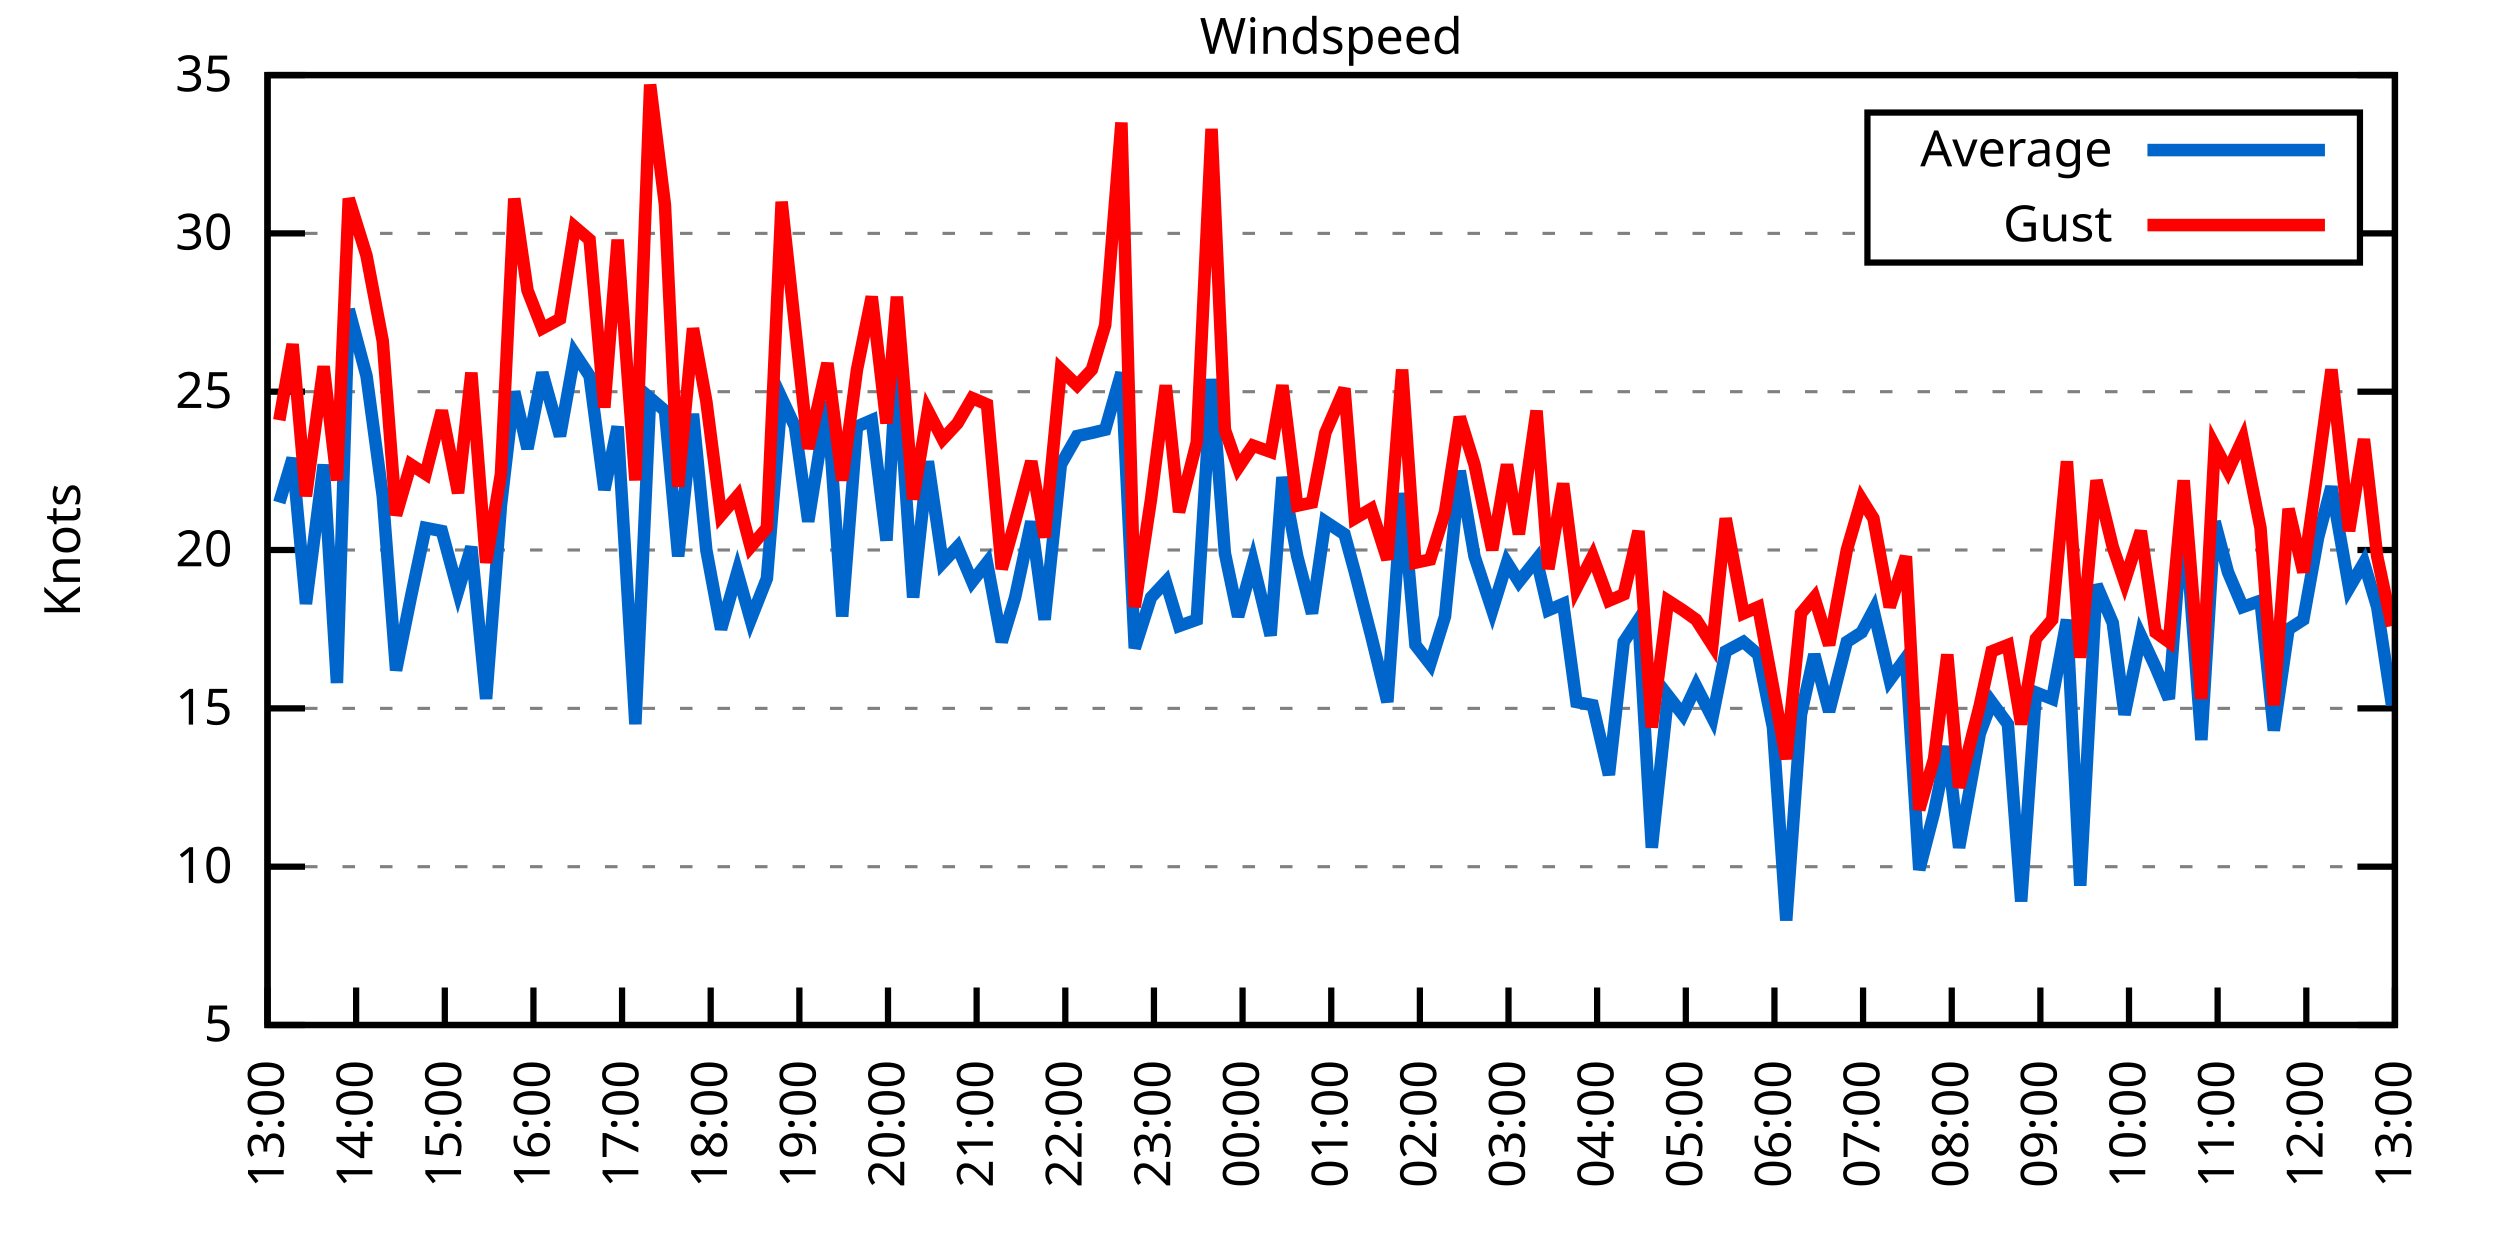
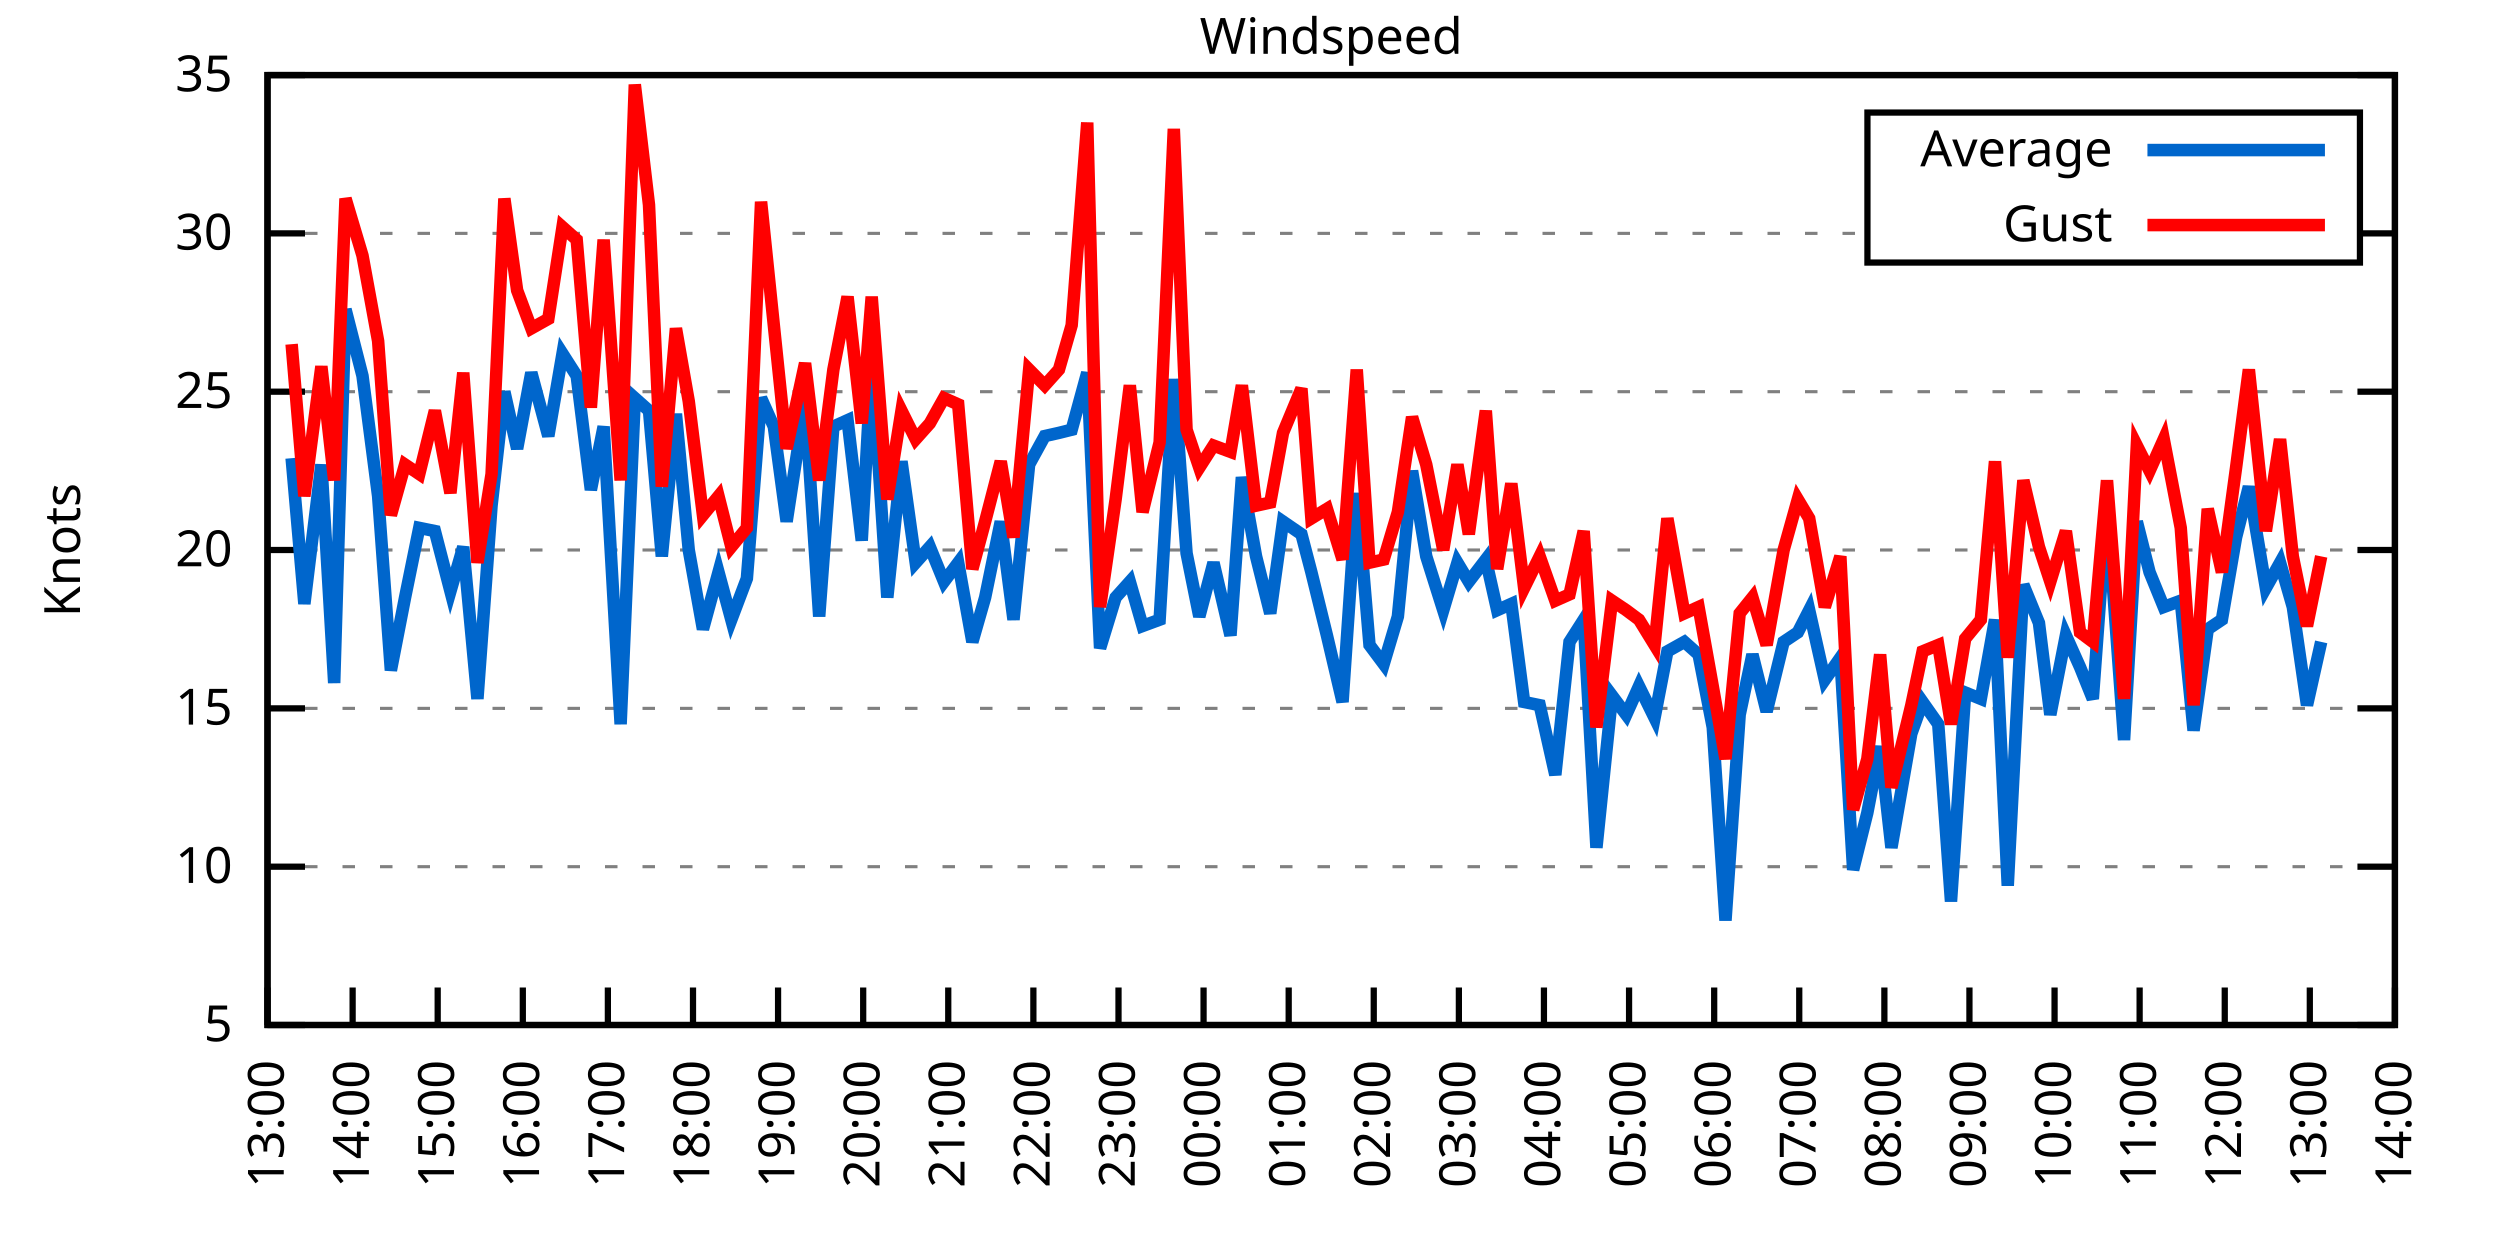
<svg xmlns="http://www.w3.org/2000/svg" xmlns:xlink="http://www.w3.org/1999/xlink" width="400" height="200" viewBox="0 0 400 200">
  <g id="gnuplot_canvas">
    <rect x="0" y="0" width="400" height="200" fill="none" />
    <defs>
      <circle id="gpDot" r="0.5" stroke-width="0.5" stroke="currentColor" />
      <path id="gpPt0" stroke-width="0.333" stroke="currentColor" d="M-1,0 h2 M0,-1 v2" />
      <path id="gpPt1" stroke-width="0.333" stroke="currentColor" d="M-1,-1 L1,1 M1,-1 L-1,1" />
      <path id="gpPt2" stroke-width="0.333" stroke="currentColor" d="M-1,0 L1,0 M0,-1 L0,1 M-1,-1 L1,1 M-1,1 L1,-1" />
      <rect id="gpPt3" stroke-width="0.333" stroke="currentColor" x="-1" y="-1" width="2" height="2" />
      <rect id="gpPt4" stroke-width="0.333" stroke="currentColor" fill="currentColor" x="-1" y="-1" width="2" height="2" />
      <circle id="gpPt5" stroke-width="0.333" stroke="currentColor" cx="0" cy="0" r="1" />
      <use xlink:href="#gpPt5" id="gpPt6" fill="currentColor" stroke="none" />
      <path id="gpPt7" stroke-width="0.333" stroke="currentColor" d="M0,-1.33 L-1.33,0.67 L1.33,0.67 z" />
      <use xlink:href="#gpPt7" id="gpPt8" fill="currentColor" stroke="none" />
      <use xlink:href="#gpPt7" id="gpPt9" stroke="currentColor" transform="rotate(180)" />
      <use xlink:href="#gpPt9" id="gpPt10" fill="currentColor" stroke="none" />
      <use xlink:href="#gpPt3" id="gpPt11" stroke="currentColor" transform="rotate(45)" />
      <use xlink:href="#gpPt11" id="gpPt12" fill="currentColor" stroke="none" />
      <path id="gpPt13" stroke-width="0.333" stroke="currentColor" d="M0,1.330 L1.265,0.411 L0.782,-1.067 L-0.782,-1.076 L-1.265,0.411 z" />
      <use xlink:href="#gpPt13" id="gpPt14" fill="currentColor" stroke="none" />
      <filter id="textbox" filterUnits="objectBoundingBox" x="0" y="0" height="1" width="1">
        <feFlood flood-color="white" flood-opacity="1" result="bgnd" />
        <feComposite in="SourceGraphic" in2="bgnd" operator="atop" />
      </filter>
      <filter id="greybox" filterUnits="objectBoundingBox" x="0" y="0" height="1" width="1">
        <feFlood flood-color="lightgrey" flood-opacity="1" result="grey" />
        <feComposite in="SourceGraphic" in2="grey" operator="atop" />
      </filter>
    </defs>
    <g fill="none" color="white" stroke="currentColor" stroke-width="1.00" stroke-linecap="butt" stroke-linejoin="miter">
</g>
    <g fill="none" color="black" stroke="currentColor" stroke-width="1.00" stroke-linecap="butt" stroke-linejoin="miter">
      <g stroke="none" shape-rendering="crispEdges">
        <polygon fill="rgb(255, 255, 255)" points="42.80,164.00 383.18,164.00 383.18,12.02 42.80,12.02 " />
      </g>
    </g>
    <g fill="none" color="black" stroke="currentColor" stroke-width="1.00" stroke-linecap="butt" stroke-linejoin="miter">
</g>
    <g fill="none" color="black" stroke="black" stroke-width="0.50" stroke-linecap="butt" stroke-linejoin="miter">
</g>
    <g fill="none" color="gray" stroke="currentColor" stroke-width="0.50" stroke-linecap="butt" stroke-linejoin="miter">
      <path stroke="gray" stroke-dasharray="2,4" class="gridline" d="M42.80,164.00 L383.19,164.00  " />
    </g>
    <g fill="none" color="gray" stroke="gray" stroke-width="1.00" stroke-linecap="butt" stroke-linejoin="miter">
</g>
    <g fill="none" color="black" stroke="currentColor" stroke-width="1.00" stroke-linecap="butt" stroke-linejoin="miter">
      <path stroke="black" d="M42.80,164.00 L48.80,164.00 M383.19,164.00 L377.19,164.00  " />
      <g transform="translate(37.20,166.60)" stroke="none" fill="black" font-family="Sans" font-size="8.00" text-anchor="end">
        <text>
          <tspan font-family="Sans"> 5</tspan>
        </text>
      </g>
    </g>
    <g fill="none" color="black" stroke="currentColor" stroke-width="1.00" stroke-linecap="butt" stroke-linejoin="miter">
</g>
    <g fill="none" color="black" stroke="black" stroke-width="0.50" stroke-linecap="butt" stroke-linejoin="miter">
</g>
    <g fill="none" color="gray" stroke="currentColor" stroke-width="0.50" stroke-linecap="butt" stroke-linejoin="miter">
      <path stroke="gray" stroke-dasharray="2,4" class="gridline" d="M42.80,138.67 L383.19,138.67  " />
    </g>
    <g fill="none" color="gray" stroke="gray" stroke-width="1.00" stroke-linecap="butt" stroke-linejoin="miter">
</g>
    <g fill="none" color="black" stroke="currentColor" stroke-width="1.00" stroke-linecap="butt" stroke-linejoin="miter">
      <path stroke="black" d="M42.80,138.67 L48.80,138.67 M383.19,138.67 L377.19,138.67  " />
      <g transform="translate(37.20,141.27)" stroke="none" fill="black" font-family="Sans" font-size="8.00" text-anchor="end">
        <text>
          <tspan font-family="Sans"> 10</tspan>
        </text>
      </g>
    </g>
    <g fill="none" color="black" stroke="currentColor" stroke-width="1.00" stroke-linecap="butt" stroke-linejoin="miter">
</g>
    <g fill="none" color="black" stroke="black" stroke-width="0.50" stroke-linecap="butt" stroke-linejoin="miter">
</g>
    <g fill="none" color="gray" stroke="currentColor" stroke-width="0.50" stroke-linecap="butt" stroke-linejoin="miter">
      <path stroke="gray" stroke-dasharray="2,4" class="gridline" d="M42.80,113.34 L383.19,113.34  " />
    </g>
    <g fill="none" color="gray" stroke="gray" stroke-width="1.00" stroke-linecap="butt" stroke-linejoin="miter">
</g>
    <g fill="none" color="black" stroke="currentColor" stroke-width="1.00" stroke-linecap="butt" stroke-linejoin="miter">
      <path stroke="black" d="M42.80,113.34 L48.80,113.34 M383.19,113.34 L377.19,113.34  " />
      <g transform="translate(37.20,115.94)" stroke="none" fill="black" font-family="Sans" font-size="8.00" text-anchor="end">
        <text>
          <tspan font-family="Sans"> 15</tspan>
        </text>
      </g>
    </g>
    <g fill="none" color="black" stroke="currentColor" stroke-width="1.00" stroke-linecap="butt" stroke-linejoin="miter">
</g>
    <g fill="none" color="black" stroke="black" stroke-width="0.50" stroke-linecap="butt" stroke-linejoin="miter">
</g>
    <g fill="none" color="gray" stroke="currentColor" stroke-width="0.50" stroke-linecap="butt" stroke-linejoin="miter">
      <path stroke="gray" stroke-dasharray="2,4" class="gridline" d="M42.80,88.00 L383.19,88.00  " />
    </g>
    <g fill="none" color="gray" stroke="gray" stroke-width="1.00" stroke-linecap="butt" stroke-linejoin="miter">
</g>
    <g fill="none" color="black" stroke="currentColor" stroke-width="1.00" stroke-linecap="butt" stroke-linejoin="miter">
      <path stroke="black" d="M42.80,88.00 L48.80,88.00 M383.19,88.00 L377.19,88.00  " />
      <g transform="translate(37.20,90.60)" stroke="none" fill="black" font-family="Sans" font-size="8.00" text-anchor="end">
        <text>
          <tspan font-family="Sans"> 20</tspan>
        </text>
      </g>
    </g>
    <g fill="none" color="black" stroke="currentColor" stroke-width="1.00" stroke-linecap="butt" stroke-linejoin="miter">
</g>
    <g fill="none" color="black" stroke="black" stroke-width="0.50" stroke-linecap="butt" stroke-linejoin="miter">
</g>
    <g fill="none" color="gray" stroke="currentColor" stroke-width="0.50" stroke-linecap="butt" stroke-linejoin="miter">
      <path stroke="gray" stroke-dasharray="2,4" class="gridline" d="M42.80,62.67 L383.19,62.67  " />
    </g>
    <g fill="none" color="gray" stroke="gray" stroke-width="1.00" stroke-linecap="butt" stroke-linejoin="miter">
</g>
    <g fill="none" color="black" stroke="currentColor" stroke-width="1.00" stroke-linecap="butt" stroke-linejoin="miter">
      <path stroke="black" d="M42.80,62.67 L48.80,62.67 M383.19,62.67 L377.19,62.67  " />
      <g transform="translate(37.20,65.27)" stroke="none" fill="black" font-family="Sans" font-size="8.00" text-anchor="end">
        <text>
          <tspan font-family="Sans"> 25</tspan>
        </text>
      </g>
    </g>
    <g fill="none" color="black" stroke="currentColor" stroke-width="1.00" stroke-linecap="butt" stroke-linejoin="miter">
</g>
    <g fill="none" color="black" stroke="black" stroke-width="0.50" stroke-linecap="butt" stroke-linejoin="miter">
</g>
    <g fill="none" color="gray" stroke="currentColor" stroke-width="0.50" stroke-linecap="butt" stroke-linejoin="miter">
      <path stroke="gray" stroke-dasharray="2,4" class="gridline" d="M42.80,37.34 L298.79,37.34 M377.59,37.34 L383.19,37.34  " />
    </g>
    <g fill="none" color="gray" stroke="gray" stroke-width="1.00" stroke-linecap="butt" stroke-linejoin="miter">
</g>
    <g fill="none" color="black" stroke="currentColor" stroke-width="1.00" stroke-linecap="butt" stroke-linejoin="miter">
      <path stroke="black" d="M42.80,37.34 L48.80,37.34 M383.19,37.34 L377.19,37.34  " />
      <g transform="translate(37.20,39.94)" stroke="none" fill="black" font-family="Sans" font-size="8.00" text-anchor="end">
        <text>
          <tspan font-family="Sans"> 30</tspan>
        </text>
      </g>
    </g>
    <g fill="none" color="black" stroke="currentColor" stroke-width="1.00" stroke-linecap="butt" stroke-linejoin="miter">
</g>
    <g fill="none" color="black" stroke="black" stroke-width="0.50" stroke-linecap="butt" stroke-linejoin="miter">
</g>
    <g fill="none" color="gray" stroke="currentColor" stroke-width="0.50" stroke-linecap="butt" stroke-linejoin="miter">
      <path stroke="gray" stroke-dasharray="2,4" class="gridline" d="M42.80,12.01 L383.19,12.01  " />
    </g>
    <g fill="none" color="gray" stroke="gray" stroke-width="1.00" stroke-linecap="butt" stroke-linejoin="miter">
</g>
    <g fill="none" color="black" stroke="currentColor" stroke-width="1.00" stroke-linecap="butt" stroke-linejoin="miter">
      <path stroke="black" d="M42.80,12.01 L48.80,12.01 M383.19,12.01 L377.19,12.01  " />
      <g transform="translate(37.20,14.61)" stroke="none" fill="black" font-family="Sans" font-size="8.00" text-anchor="end">
        <text>
          <tspan font-family="Sans"> 35</tspan>
        </text>
      </g>
    </g>
    <g fill="none" color="black" stroke="currentColor" stroke-width="1.00" stroke-linecap="butt" stroke-linejoin="miter">
      <path stroke="black" d="M42.80,164.00 L42.80,158.00  " />
      <g transform="translate(45.40,169.60) rotate(270.00)" stroke="none" fill="black" font-family="Sans" font-size="8.00" text-anchor="end">
        <text>
          <tspan font-family="Sans">13:00</tspan>
        </text>
      </g>
    </g>
    <g fill="none" color="black" stroke="currentColor" stroke-width="1.00" stroke-linecap="butt" stroke-linejoin="miter">
-       <path stroke="black" d="M56.98,164.00 L56.98,158.00  " />
-       <g transform="translate(59.58,169.60) rotate(270.00)" stroke="none" fill="black" font-family="Sans" font-size="8.00" text-anchor="end">
+       <path stroke="black" d="M56.42,164.00 L56.42,158.00  " />
+       <g transform="translate(59.02,169.60) rotate(270.00)" stroke="none" fill="black" font-family="Sans" font-size="8.00" text-anchor="end">
        <text>
          <tspan font-family="Sans">14:00</tspan>
        </text>
      </g>
    </g>
    <g fill="none" color="black" stroke="currentColor" stroke-width="1.00" stroke-linecap="butt" stroke-linejoin="miter">
-       <path stroke="black" d="M71.17,164.00 L71.17,158.00  " />
-       <g transform="translate(73.77,169.60) rotate(270.00)" stroke="none" fill="black" font-family="Sans" font-size="8.00" text-anchor="end">
+       <path stroke="black" d="M70.03,164.00 L70.03,158.00  " />
+       <g transform="translate(72.63,169.60) rotate(270.00)" stroke="none" fill="black" font-family="Sans" font-size="8.00" text-anchor="end">
        <text>
          <tspan font-family="Sans">15:00</tspan>
        </text>
      </g>
    </g>
    <g fill="none" color="black" stroke="currentColor" stroke-width="1.00" stroke-linecap="butt" stroke-linejoin="miter">
-       <path stroke="black" d="M85.35,164.00 L85.35,158.00  " />
-       <g transform="translate(87.95,169.60) rotate(270.00)" stroke="none" fill="black" font-family="Sans" font-size="8.00" text-anchor="end">
+       <path stroke="black" d="M83.65,164.00 L83.65,158.00  " />
+       <g transform="translate(86.25,169.60) rotate(270.00)" stroke="none" fill="black" font-family="Sans" font-size="8.00" text-anchor="end">
        <text>
          <tspan font-family="Sans">16:00</tspan>
        </text>
      </g>
    </g>
    <g fill="none" color="black" stroke="currentColor" stroke-width="1.00" stroke-linecap="butt" stroke-linejoin="miter">
-       <path stroke="black" d="M99.53,164.00 L99.53,158.00  " />
-       <g transform="translate(102.13,169.60) rotate(270.00)" stroke="none" fill="black" font-family="Sans" font-size="8.00" text-anchor="end">
+       <path stroke="black" d="M97.26,164.00 L97.26,158.00  " />
+       <g transform="translate(99.86,169.60) rotate(270.00)" stroke="none" fill="black" font-family="Sans" font-size="8.00" text-anchor="end">
        <text>
          <tspan font-family="Sans">17:00</tspan>
        </text>
      </g>
    </g>
    <g fill="none" color="black" stroke="currentColor" stroke-width="1.00" stroke-linecap="butt" stroke-linejoin="miter">
-       <path stroke="black" d="M113.71,164.00 L113.71,158.00  " />
-       <g transform="translate(116.31,169.60) rotate(270.00)" stroke="none" fill="black" font-family="Sans" font-size="8.00" text-anchor="end">
+       <path stroke="black" d="M110.88,164.00 L110.88,158.00  " />
+       <g transform="translate(113.48,169.60) rotate(270.00)" stroke="none" fill="black" font-family="Sans" font-size="8.00" text-anchor="end">
        <text>
          <tspan font-family="Sans">18:00</tspan>
        </text>
      </g>
    </g>
    <g fill="none" color="black" stroke="currentColor" stroke-width="1.00" stroke-linecap="butt" stroke-linejoin="miter">
-       <path stroke="black" d="M127.90,164.00 L127.90,158.00  " />
-       <g transform="translate(130.50,169.60) rotate(270.00)" stroke="none" fill="black" font-family="Sans" font-size="8.00" text-anchor="end">
+       <path stroke="black" d="M124.49,164.00 L124.49,158.00  " />
+       <g transform="translate(127.09,169.60) rotate(270.00)" stroke="none" fill="black" font-family="Sans" font-size="8.00" text-anchor="end">
        <text>
          <tspan font-family="Sans">19:00</tspan>
        </text>
      </g>
    </g>
    <g fill="none" color="black" stroke="currentColor" stroke-width="1.00" stroke-linecap="butt" stroke-linejoin="miter">
-       <path stroke="black" d="M142.08,164.00 L142.08,158.00  " />
-       <g transform="translate(144.68,169.60) rotate(270.00)" stroke="none" fill="black" font-family="Sans" font-size="8.00" text-anchor="end">
+       <path stroke="black" d="M138.11,164.00 L138.11,158.00  " />
+       <g transform="translate(140.71,169.60) rotate(270.00)" stroke="none" fill="black" font-family="Sans" font-size="8.00" text-anchor="end">
        <text>
          <tspan font-family="Sans">20:00</tspan>
        </text>
      </g>
    </g>
    <g fill="none" color="black" stroke="currentColor" stroke-width="1.00" stroke-linecap="butt" stroke-linejoin="miter">
-       <path stroke="black" d="M156.26,164.00 L156.26,158.00  " />
-       <g transform="translate(158.86,169.60) rotate(270.00)" stroke="none" fill="black" font-family="Sans" font-size="8.00" text-anchor="end">
+       <path stroke="black" d="M151.72,164.00 L151.72,158.00  " />
+       <g transform="translate(154.32,169.60) rotate(270.00)" stroke="none" fill="black" font-family="Sans" font-size="8.00" text-anchor="end">
        <text>
          <tspan font-family="Sans">21:00</tspan>
        </text>
      </g>
    </g>
    <g fill="none" color="black" stroke="currentColor" stroke-width="1.00" stroke-linecap="butt" stroke-linejoin="miter">
-       <path stroke="black" d="M170.45,164.00 L170.45,158.00  " />
-       <g transform="translate(173.05,169.60) rotate(270.00)" stroke="none" fill="black" font-family="Sans" font-size="8.00" text-anchor="end">
+       <path stroke="black" d="M165.34,164.00 L165.34,158.00  " />
+       <g transform="translate(167.94,169.60) rotate(270.00)" stroke="none" fill="black" font-family="Sans" font-size="8.00" text-anchor="end">
        <text>
          <tspan font-family="Sans">22:00</tspan>
        </text>
      </g>
    </g>
    <g fill="none" color="black" stroke="currentColor" stroke-width="1.00" stroke-linecap="butt" stroke-linejoin="miter">
-       <path stroke="black" d="M184.63,164.00 L184.63,158.00  " />
-       <g transform="translate(187.23,169.60) rotate(270.00)" stroke="none" fill="black" font-family="Sans" font-size="8.00" text-anchor="end">
+       <path stroke="black" d="M178.96,164.00 L178.96,158.00  " />
+       <g transform="translate(181.56,169.60) rotate(270.00)" stroke="none" fill="black" font-family="Sans" font-size="8.00" text-anchor="end">
        <text>
          <tspan font-family="Sans">23:00</tspan>
        </text>
      </g>
    </g>
    <g fill="none" color="black" stroke="currentColor" stroke-width="1.00" stroke-linecap="butt" stroke-linejoin="miter">
-       <path stroke="black" d="M198.81,164.00 L198.81,158.00  " />
-       <g transform="translate(201.41,169.60) rotate(270.00)" stroke="none" fill="black" font-family="Sans" font-size="8.00" text-anchor="end">
+       <path stroke="black" d="M192.57,164.00 L192.57,158.00  " />
+       <g transform="translate(195.17,169.60) rotate(270.00)" stroke="none" fill="black" font-family="Sans" font-size="8.00" text-anchor="end">
        <text>
          <tspan font-family="Sans">00:00</tspan>
        </text>
      </g>
    </g>
    <g fill="none" color="black" stroke="currentColor" stroke-width="1.00" stroke-linecap="butt" stroke-linejoin="miter">
-       <path stroke="black" d="M213.00,164.00 L213.00,158.00  " />
-       <g transform="translate(215.60,169.60) rotate(270.00)" stroke="none" fill="black" font-family="Sans" font-size="8.00" text-anchor="end">
+       <path stroke="black" d="M206.19,164.00 L206.19,158.00  " />
+       <g transform="translate(208.79,169.60) rotate(270.00)" stroke="none" fill="black" font-family="Sans" font-size="8.00" text-anchor="end">
        <text>
          <tspan font-family="Sans">01:00</tspan>
        </text>
      </g>
    </g>
    <g fill="none" color="black" stroke="currentColor" stroke-width="1.00" stroke-linecap="butt" stroke-linejoin="miter">
-       <path stroke="black" d="M227.18,164.00 L227.18,158.00  " />
-       <g transform="translate(229.78,169.60) rotate(270.00)" stroke="none" fill="black" font-family="Sans" font-size="8.00" text-anchor="end">
+       <path stroke="black" d="M219.80,164.00 L219.80,158.00  " />
+       <g transform="translate(222.40,169.60) rotate(270.00)" stroke="none" fill="black" font-family="Sans" font-size="8.00" text-anchor="end">
        <text>
          <tspan font-family="Sans">02:00</tspan>
        </text>
      </g>
    </g>
    <g fill="none" color="black" stroke="currentColor" stroke-width="1.00" stroke-linecap="butt" stroke-linejoin="miter">
-       <path stroke="black" d="M241.36,164.00 L241.36,158.00  " />
-       <g transform="translate(243.96,169.60) rotate(270.00)" stroke="none" fill="black" font-family="Sans" font-size="8.00" text-anchor="end">
+       <path stroke="black" d="M233.42,164.00 L233.42,158.00  " />
+       <g transform="translate(236.02,169.60) rotate(270.00)" stroke="none" fill="black" font-family="Sans" font-size="8.00" text-anchor="end">
        <text>
          <tspan font-family="Sans">03:00</tspan>
        </text>
      </g>
    </g>
    <g fill="none" color="black" stroke="currentColor" stroke-width="1.00" stroke-linecap="butt" stroke-linejoin="miter">
-       <path stroke="black" d="M255.54,164.00 L255.54,158.00  " />
-       <g transform="translate(258.14,169.60) rotate(270.00)" stroke="none" fill="black" font-family="Sans" font-size="8.00" text-anchor="end">
+       <path stroke="black" d="M247.03,164.00 L247.03,158.00  " />
+       <g transform="translate(249.63,169.60) rotate(270.00)" stroke="none" fill="black" font-family="Sans" font-size="8.00" text-anchor="end">
        <text>
          <tspan font-family="Sans">04:00</tspan>
        </text>
      </g>
    </g>
    <g fill="none" color="black" stroke="currentColor" stroke-width="1.00" stroke-linecap="butt" stroke-linejoin="miter">
-       <path stroke="black" d="M269.73,164.00 L269.73,158.00  " />
-       <g transform="translate(272.33,169.60) rotate(270.00)" stroke="none" fill="black" font-family="Sans" font-size="8.00" text-anchor="end">
+       <path stroke="black" d="M260.65,164.00 L260.65,158.00  " />
+       <g transform="translate(263.25,169.60) rotate(270.00)" stroke="none" fill="black" font-family="Sans" font-size="8.00" text-anchor="end">
        <text>
          <tspan font-family="Sans">05:00</tspan>
        </text>
      </g>
    </g>
    <g fill="none" color="black" stroke="currentColor" stroke-width="1.00" stroke-linecap="butt" stroke-linejoin="miter">
-       <path stroke="black" d="M283.91,164.00 L283.91,158.00  " />
-       <g transform="translate(286.51,169.60) rotate(270.00)" stroke="none" fill="black" font-family="Sans" font-size="8.00" text-anchor="end">
+       <path stroke="black" d="M274.27,164.00 L274.27,158.00  " />
+       <g transform="translate(276.87,169.60) rotate(270.00)" stroke="none" fill="black" font-family="Sans" font-size="8.00" text-anchor="end">
        <text>
          <tspan font-family="Sans">06:00</tspan>
        </text>
      </g>
    </g>
    <g fill="none" color="black" stroke="currentColor" stroke-width="1.00" stroke-linecap="butt" stroke-linejoin="miter">
-       <path stroke="black" d="M298.09,164.00 L298.09,158.00  " />
-       <g transform="translate(300.69,169.60) rotate(270.00)" stroke="none" fill="black" font-family="Sans" font-size="8.00" text-anchor="end">
+       <path stroke="black" d="M287.88,164.00 L287.88,158.00  " />
+       <g transform="translate(290.48,169.60) rotate(270.00)" stroke="none" fill="black" font-family="Sans" font-size="8.00" text-anchor="end">
        <text>
          <tspan font-family="Sans">07:00</tspan>
        </text>
      </g>
    </g>
    <g fill="none" color="black" stroke="currentColor" stroke-width="1.00" stroke-linecap="butt" stroke-linejoin="miter">
-       <path stroke="black" d="M312.28,164.00 L312.28,158.00  " />
-       <g transform="translate(314.88,169.60) rotate(270.00)" stroke="none" fill="black" font-family="Sans" font-size="8.00" text-anchor="end">
+       <path stroke="black" d="M301.50,164.00 L301.50,158.00  " />
+       <g transform="translate(304.10,169.60) rotate(270.00)" stroke="none" fill="black" font-family="Sans" font-size="8.00" text-anchor="end">
        <text>
          <tspan font-family="Sans">08:00</tspan>
        </text>
      </g>
    </g>
    <g fill="none" color="black" stroke="currentColor" stroke-width="1.00" stroke-linecap="butt" stroke-linejoin="miter">
-       <path stroke="black" d="M326.46,164.00 L326.46,158.00  " />
-       <g transform="translate(329.06,169.60) rotate(270.00)" stroke="none" fill="black" font-family="Sans" font-size="8.00" text-anchor="end">
+       <path stroke="black" d="M315.11,164.00 L315.11,158.00  " />
+       <g transform="translate(317.71,169.60) rotate(270.00)" stroke="none" fill="black" font-family="Sans" font-size="8.00" text-anchor="end">
        <text>
          <tspan font-family="Sans">09:00</tspan>
        </text>
      </g>
    </g>
    <g fill="none" color="black" stroke="currentColor" stroke-width="1.00" stroke-linecap="butt" stroke-linejoin="miter">
-       <path stroke="black" d="M340.64,164.00 L340.64,158.00  " />
-       <g transform="translate(343.24,169.60) rotate(270.00)" stroke="none" fill="black" font-family="Sans" font-size="8.00" text-anchor="end">
+       <path stroke="black" d="M328.73,164.00 L328.73,158.00  " />
+       <g transform="translate(331.33,169.60) rotate(270.00)" stroke="none" fill="black" font-family="Sans" font-size="8.00" text-anchor="end">
        <text>
          <tspan font-family="Sans">10:00</tspan>
        </text>
      </g>
    </g>
    <g fill="none" color="black" stroke="currentColor" stroke-width="1.00" stroke-linecap="butt" stroke-linejoin="miter">
-       <path stroke="black" d="M354.82,164.00 L354.82,158.00  " />
-       <g transform="translate(357.42,169.60) rotate(270.00)" stroke="none" fill="black" font-family="Sans" font-size="8.00" text-anchor="end">
+       <path stroke="black" d="M342.34,164.00 L342.34,158.00  " />
+       <g transform="translate(344.94,169.60) rotate(270.00)" stroke="none" fill="black" font-family="Sans" font-size="8.00" text-anchor="end">
        <text>
          <tspan font-family="Sans">11:00</tspan>
        </text>
      </g>
    </g>
    <g fill="none" color="black" stroke="currentColor" stroke-width="1.00" stroke-linecap="butt" stroke-linejoin="miter">
-       <path stroke="black" d="M369.01,164.00 L369.01,158.00  " />
-       <g transform="translate(371.61,169.60) rotate(270.00)" stroke="none" fill="black" font-family="Sans" font-size="8.00" text-anchor="end">
+       <path stroke="black" d="M355.96,164.00 L355.96,158.00  " />
+       <g transform="translate(358.56,169.60) rotate(270.00)" stroke="none" fill="black" font-family="Sans" font-size="8.00" text-anchor="end">
        <text>
          <tspan font-family="Sans">12:00</tspan>
+         </text>
+       </g>
+     </g>
+     <g fill="none" color="black" stroke="currentColor" stroke-width="1.00" stroke-linecap="butt" stroke-linejoin="miter">
+       <path stroke="black" d="M369.57,164.00 L369.57,158.00  " />
+       <g transform="translate(372.17,169.60) rotate(270.00)" stroke="none" fill="black" font-family="Sans" font-size="8.00" text-anchor="end">
+         <text>
+           <tspan font-family="Sans">13:00</tspan>
        </text>
      </g>
    </g>
    <g fill="none" color="black" stroke="currentColor" stroke-width="1.00" stroke-linecap="butt" stroke-linejoin="miter">
      <path stroke="black" d="M383.19,164.00 L383.19,158.00  " />
      <g transform="translate(385.79,169.60) rotate(270.00)" stroke="none" fill="black" font-family="Sans" font-size="8.00" text-anchor="end">
        <text>
-           <tspan font-family="Sans">13:00</tspan>
+           <tspan font-family="Sans">14:00</tspan>
        </text>
      </g>
    </g>
    <g fill="none" color="black" stroke="currentColor" stroke-width="1.00" stroke-linecap="butt" stroke-linejoin="miter">
</g>
    <g fill="none" color="black" stroke="currentColor" stroke-width="1.00" stroke-linecap="butt" stroke-linejoin="miter">
      <path stroke="black" d="M42.80,12.01 L42.80,164.00 L383.19,164.00 L383.19,12.01 L42.80,12.01 Z  " />
    </g>
    <g fill="none" color="black" stroke="currentColor" stroke-width="1.00" stroke-linecap="butt" stroke-linejoin="miter">
</g>
    <g fill="none" color="black" stroke="currentColor" stroke-width="1.00" stroke-linecap="butt" stroke-linejoin="miter">
      <path stroke="black" d="M298.79,42.01 L298.79,18.01 L377.59,18.01 L377.59,42.01 L298.79,42.01 Z  " />
    </g>
    <g id="Windspeed_plot_1">
      <g fill="none" color="white" stroke="black" stroke-width="2.00" stroke-linecap="butt" stroke-linejoin="miter">
</g>
      <g fill="none" color="black" stroke="currentColor" stroke-width="2.00" stroke-linecap="butt" stroke-linejoin="miter">
        <g transform="translate(337.99,26.61)" stroke="none" fill="black" font-family="Sans" font-size="8.00" text-anchor="end">
          <text>
            <tspan font-family="Sans">Average</tspan>
          </text>
        </g>
      </g>
      <g fill="none" color="black" stroke="currentColor" stroke-width="2.00" stroke-linecap="butt" stroke-linejoin="miter">
-         <path stroke="rgb(  0, 102, 204)" d="M343.59,24.01 L371.99,24.01 M44.69,80.41 L46.82,73.31 L48.95,96.62 L51.78,74.33 L53.91,109.28 L55.80,49.50   L58.64,60.14 L61.24,79.39 L63.37,107.26 L65.73,95.60 L68.09,84.46 L70.69,84.97 L73.29,94.59 L75.42,87.50   L77.78,111.82 L80.15,80.91 L82.28,62.67 L84.40,71.79 L86.77,59.63 L89.60,69.77 L91.97,56.59 L94.33,60.14   L96.70,78.38 L98.82,68.25 L101.66,115.87 L104.02,63.69 L106.39,65.71 L108.51,89.02 L110.88,66.22 L113.01,88.00   L115.37,100.67 L117.97,91.55 L120.10,99.15 L122.70,92.56 L125.06,63.69 L127.19,68.25 L129.32,83.45 L132.39,64.19   L134.75,98.64 L137.12,68.25 L139.48,67.23 L141.84,86.49 L143.50,57.61 L146.10,95.60 L148.46,73.82 L150.83,90.03   L153.19,87.50 L155.55,93.07 L157.92,90.03 L160.28,102.70 L162.41,95.60 L165.01,83.45 L167.14,99.15 L169.74,74.33   L172.34,69.77 L174.70,69.26 L176.83,68.75 L179.43,59.63 L181.56,103.71 L184.16,95.60 L186.52,93.07 L188.65,100.16   L191.48,99.15 L193.85,60.65 L195.98,88.51 L198.10,98.64 L200.47,90.03 L203.30,101.68 L205.19,76.35 L207.56,89.02   L209.92,98.14 L212.05,83.45 L215.12,85.47 L216.78,91.55 L219.38,101.68 L221.98,112.32 L224.34,78.89 L226.47,103.20   L228.83,106.24 L231.20,98.64 L233.56,75.34 L235.92,89.02 L238.76,97.63 L241.12,90.03 L243.02,93.07 L245.85,89.52   L247.74,97.63 L250.11,96.62 L252.23,112.32 L254.83,112.83 L257.43,123.98 L259.80,102.70 L262.16,99.15 L264.29,135.63   L266.89,111.31 L269.25,114.35 L271.38,109.79 L273.98,114.86 L276.11,104.22 L278.95,102.70 L281.31,104.72 L283.67,116.38   L285.80,147.28 L288.16,114.35 L290.29,104.72 L292.66,113.84 L295.49,102.70 L297.86,101.18 L299.75,97.63 L302.35,108.78   L304.95,105.23 L307.08,139.17 L309.44,130.06 L311.57,119.42 L313.46,135.63 L316.77,117.39 L318.66,112.32 L321.26,115.87   L323.39,144.24 L325.75,110.80 L328.35,111.82 L330.71,99.15 L332.84,141.71 L335.44,93.58 L338.04,99.66 L339.93,114.35   L342.53,101.68 L344.90,106.75 L347.02,111.82 L349.39,80.91 L352.22,118.40 L354.35,83.45 L356.48,91.55 L358.84,97.12   L361.68,96.11 L363.81,116.88 L366.17,100.67 L368.53,99.15 L370.90,85.98 L373.03,77.87 L375.86,94.08 L378.23,90.03   L380.35,97.12 L382.72,112.83  " />
+         <path stroke="rgb(  0, 102, 204)" d="M343.59,24.01 L371.99,24.01 M46.66,73.31 L48.70,96.62 L51.42,74.33 L53.47,109.28 L55.28,49.50 L58.00,60.14   L60.50,79.39 L62.54,107.26 L64.81,95.60 L67.08,84.46 L69.58,84.97 L72.07,94.59 L74.12,87.50 L76.39,111.82   L78.65,80.91 L80.70,62.67 L82.74,71.79 L85.01,59.63 L87.73,69.77 L90.00,56.59 L92.27,60.14 L94.54,78.38   L96.58,68.25 L99.30,115.87 L101.57,63.69 L103.84,65.71 L105.89,89.02 L108.15,66.22 L110.20,88.00 L112.47,100.67   L114.96,91.55 L117.01,99.15 L119.50,92.56 L121.77,63.69 L123.81,68.25 L125.86,83.45 L128.81,64.19 L131.07,98.64   L133.34,68.25 L135.61,67.23 L137.88,86.49 L139.47,57.61 L141.97,95.60 L144.24,73.82 L146.51,90.03 L148.77,87.50   L151.04,93.07 L153.31,90.03 L155.58,102.70 L157.62,95.60 L160.12,83.45 L162.16,99.15 L164.66,74.33 L167.16,69.77   L169.43,69.26 L171.47,68.75 L173.96,59.63 L176.01,103.71 L178.50,95.60 L180.77,93.07 L182.81,100.16 L185.54,99.15   L187.81,60.65 L189.85,88.51 L191.89,98.64 L194.16,90.03 L196.88,101.68 L198.70,76.35 L200.97,89.02 L203.24,98.14   L205.28,83.45 L208.23,85.47 L209.82,91.55 L212.31,101.68 L214.81,112.32 L217.08,78.89 L219.12,103.20 L221.39,106.24   L223.66,98.64 L225.93,75.34 L228.20,89.02 L230.92,97.63 L233.19,90.03 L235.01,93.07 L237.73,89.52 L239.55,97.63   L241.81,96.62 L243.86,112.32 L246.35,112.83 L248.85,123.98 L251.12,102.70 L253.39,99.15 L255.43,135.63 L257.93,111.31   L260.20,114.35 L262.24,109.79 L264.73,114.86 L266.78,104.22 L269.50,102.70 L271.77,104.72 L274.04,116.38 L276.08,147.28   L278.35,114.35 L280.39,104.72 L282.66,113.84 L285.38,102.70 L287.65,101.18 L289.47,97.63 L291.97,108.78 L294.46,105.23   L296.50,139.17 L298.77,130.06 L300.82,119.42 L302.63,135.63 L305.81,117.39 L307.62,112.32 L310.12,115.87 L312.16,144.24   L314.43,110.80 L316.93,111.82 L319.20,99.15 L321.24,141.71 L323.74,93.58 L326.23,99.66 L328.05,114.35 L330.54,101.68   L332.81,106.75 L334.85,111.82 L337.12,80.91 L339.85,118.40 L341.89,83.45 L343.93,91.55 L346.20,97.12 L348.92,96.11   L350.97,116.88 L353.24,100.67 L355.50,99.15 L357.77,85.98 L359.82,77.87 L362.54,94.08 L364.81,90.03 L366.85,97.12   L369.12,112.83 L371.39,102.70  " />
      </g>
    </g>
    <g id="Windspeed_plot_2">
      <g fill="none" color="black" stroke="currentColor" stroke-width="2.00" stroke-linecap="butt" stroke-linejoin="miter">
        <g transform="translate(337.99,38.61)" stroke="none" fill="black" font-family="Sans" font-size="8.00" text-anchor="end">
          <text>
            <tspan font-family="Sans">Gust</tspan>
          </text>
        </g>
      </g>
      <g fill="none" color="black" stroke="currentColor" stroke-width="2.00" stroke-linecap="butt" stroke-linejoin="miter">
-         <path stroke="rgb(255,   0,   0)" d="M343.59,36.01 L371.99,36.01 M44.69,67.23 L46.82,55.07 L48.95,79.39 L51.78,58.62 L53.91,76.86 L55.80,31.77   L58.64,40.89 L61.24,54.57 L63.37,82.43 L65.73,74.33 L68.09,75.85 L70.69,65.71 L73.29,78.89 L75.42,59.63   L77.78,90.03 L80.15,75.85 L82.28,31.77 L84.40,46.46 L86.77,52.54 L89.60,51.02 L91.97,36.33 L94.33,38.35   L96.70,65.21 L98.82,38.35 L101.66,76.86 L104.02,13.53 L106.39,32.78 L108.51,77.87 L110.88,52.54 L113.01,64.19   L115.37,82.43 L117.97,79.39 L120.10,87.50 L122.70,84.46 L125.06,32.28 L127.19,52.03 L129.32,71.79 L132.39,58.11   L134.75,76.86 L137.12,59.13 L139.48,47.47 L141.84,67.74 L143.50,47.47 L146.10,79.90 L148.46,65.71 L150.83,70.27   L153.19,67.74 L155.55,63.69 L157.92,64.70 L160.28,91.04 L162.41,83.45 L165.01,73.82 L167.14,85.98 L169.74,59.13   L172.34,61.66 L174.70,59.13 L176.83,52.03 L179.43,19.61 L181.56,97.12 L184.16,79.90 L186.52,61.66 L188.65,81.93   L191.48,70.78 L193.85,20.62 L195.98,68.75 L198.10,74.83 L200.47,71.29 L203.30,72.30 L205.19,61.66 L207.56,80.91   L209.92,80.41 L212.05,69.26 L215.12,62.17 L216.78,82.94 L219.38,81.42 L221.98,89.52 L224.34,59.13 L226.47,90.03   L228.83,89.52 L231.20,81.93 L233.56,66.73 L235.92,74.33 L238.76,88.00 L241.12,74.33 L243.02,85.47 L245.85,65.71   L247.74,91.04 L250.11,77.37 L252.23,94.08 L254.83,89.02 L257.43,96.11 L259.80,95.10 L262.16,84.97 L264.29,116.38   L266.89,96.11 L269.25,97.63 L271.38,99.15 L273.98,103.20 L276.11,82.94 L278.95,98.14 L281.31,97.12 L283.67,109.79   L285.80,121.44 L288.16,98.14 L290.29,95.60 L292.66,103.20 L295.49,88.00 L297.86,79.90 L299.75,82.94 L302.35,97.12   L304.95,89.02 L307.08,129.55 L309.44,121.44 L311.57,104.72 L313.46,126.00 L316.77,112.83 L318.66,104.22 L321.26,103.20   L323.39,115.87 L325.75,102.19 L328.35,99.15 L330.71,73.82 L332.84,105.23 L335.44,76.86 L338.04,87.50 L339.93,93.07   L342.53,84.97 L344.90,101.18 L347.02,102.70 L349.39,76.86 L352.22,111.82 L354.35,71.29 L356.48,75.34 L358.84,70.27   L361.68,84.46 L363.81,112.83 L366.17,81.42 L368.53,91.55 L370.90,74.83 L373.03,59.13 L375.86,84.97 L378.23,70.27   L380.35,89.02 L382.72,100.16  " />
+         <path stroke="rgb(255,   0,   0)" d="M343.59,36.01 L371.99,36.01 M46.66,55.07 L48.70,79.39 L51.42,58.62 L53.47,76.86 L55.28,31.77 L58.00,40.89   L60.50,54.57 L62.54,82.43 L64.81,74.33 L67.08,75.85 L69.58,65.71 L72.07,78.89 L74.12,59.63 L76.39,90.03   L78.65,75.85 L80.70,31.77 L82.74,46.46 L85.01,52.54 L87.73,51.02 L90.00,36.33 L92.27,38.35 L94.54,65.21   L96.58,38.35 L99.30,76.86 L101.57,13.53 L103.84,32.78 L105.89,77.87 L108.15,52.54 L110.20,64.19 L112.47,82.43   L114.96,79.39 L117.01,87.50 L119.50,84.46 L121.77,32.28 L123.81,52.03 L125.86,71.79 L128.81,58.11 L131.07,76.86   L133.34,59.13 L135.61,47.47 L137.88,67.74 L139.47,47.47 L141.97,79.90 L144.24,65.71 L146.51,70.27 L148.77,67.74   L151.04,63.69 L153.31,64.70 L155.58,91.04 L157.62,83.45 L160.12,73.82 L162.16,85.98 L164.66,59.13 L167.16,61.66   L169.43,59.13 L171.47,52.03 L173.96,19.61 L176.01,97.12 L178.50,79.90 L180.77,61.66 L182.81,81.93 L185.54,70.78   L187.81,20.62 L189.85,68.75 L191.89,74.83 L194.16,71.29 L196.88,72.30 L198.70,61.66 L200.97,80.91 L203.24,80.41   L205.28,69.26 L208.23,62.17 L209.82,82.94 L212.31,81.42 L214.81,89.52 L217.08,59.13 L219.12,90.03 L221.39,89.52   L223.66,81.93 L225.93,66.73 L228.20,74.33 L230.92,88.00 L233.19,74.33 L235.01,85.47 L237.73,65.71 L239.55,91.04   L241.81,77.37 L243.86,94.08 L246.35,89.02 L248.85,96.11 L251.12,95.10 L253.39,84.97 L255.43,116.38 L257.93,96.11   L260.20,97.63 L262.24,99.15 L264.73,103.20 L266.78,82.94 L269.50,98.14 L271.77,97.12 L274.04,109.79 L276.08,121.44   L278.35,98.14 L280.39,95.60 L282.66,103.20 L285.38,88.00 L287.65,79.90 L289.47,82.94 L291.97,97.12 L294.46,89.02   L296.50,129.55 L298.77,121.44 L300.82,104.72 L302.63,126.00 L305.81,112.83 L307.62,104.22 L310.12,103.20 L312.16,115.87   L314.43,102.19 L316.93,99.15 L319.20,73.82 L321.24,105.23 L323.74,76.86 L326.23,87.50 L328.05,93.07 L330.54,84.97   L332.81,101.18 L334.85,102.70 L337.12,76.86 L339.85,111.82 L341.89,71.29 L343.93,75.34 L346.20,70.27 L348.92,84.46   L350.97,112.83 L353.24,81.42 L355.50,91.55 L357.77,74.83 L359.82,59.13 L362.54,84.97 L364.81,70.27 L366.85,89.02   L369.12,100.16 L371.39,89.02  " />
      </g>
    </g>
    <g fill="none" color="black" stroke="currentColor" stroke-width="2.00" stroke-linecap="butt" stroke-linejoin="miter">
</g>
    <g fill="none" color="black" stroke="black" stroke-width="1.00" stroke-linecap="butt" stroke-linejoin="miter">
</g>
    <g fill="none" color="black" stroke="currentColor" stroke-width="1.00" stroke-linecap="butt" stroke-linejoin="miter">
      <path stroke="black" d="M42.80,12.01 L42.80,164.00 L383.19,164.00 L383.19,12.01 L42.80,12.01 Z  " />
      <g transform="translate(12.80,88.01) rotate(270.00)" stroke="none" fill="black" font-family="Sans" font-size="8.00" text-anchor="middle">
        <text>
          <tspan font-family="Sans">Knots</tspan>
        </text>
      </g>
    </g>
    <g fill="none" color="black" stroke="currentColor" stroke-width="1.00" stroke-linecap="butt" stroke-linejoin="miter">
</g>
    <g fill="none" color="black" stroke="currentColor" stroke-width="1.00" stroke-linecap="butt" stroke-linejoin="miter">
      <g transform="translate(212.99,8.61)" stroke="none" fill="black" font-family="Sans" font-size="8.00" text-anchor="middle">
        <text>
          <tspan font-family="Sans">Windspeed</tspan>
        </text>
      </g>
    </g>
    <g fill="none" color="black" stroke="currentColor" stroke-width="1.00" stroke-linecap="butt" stroke-linejoin="miter">
</g>
  </g>
</svg>
